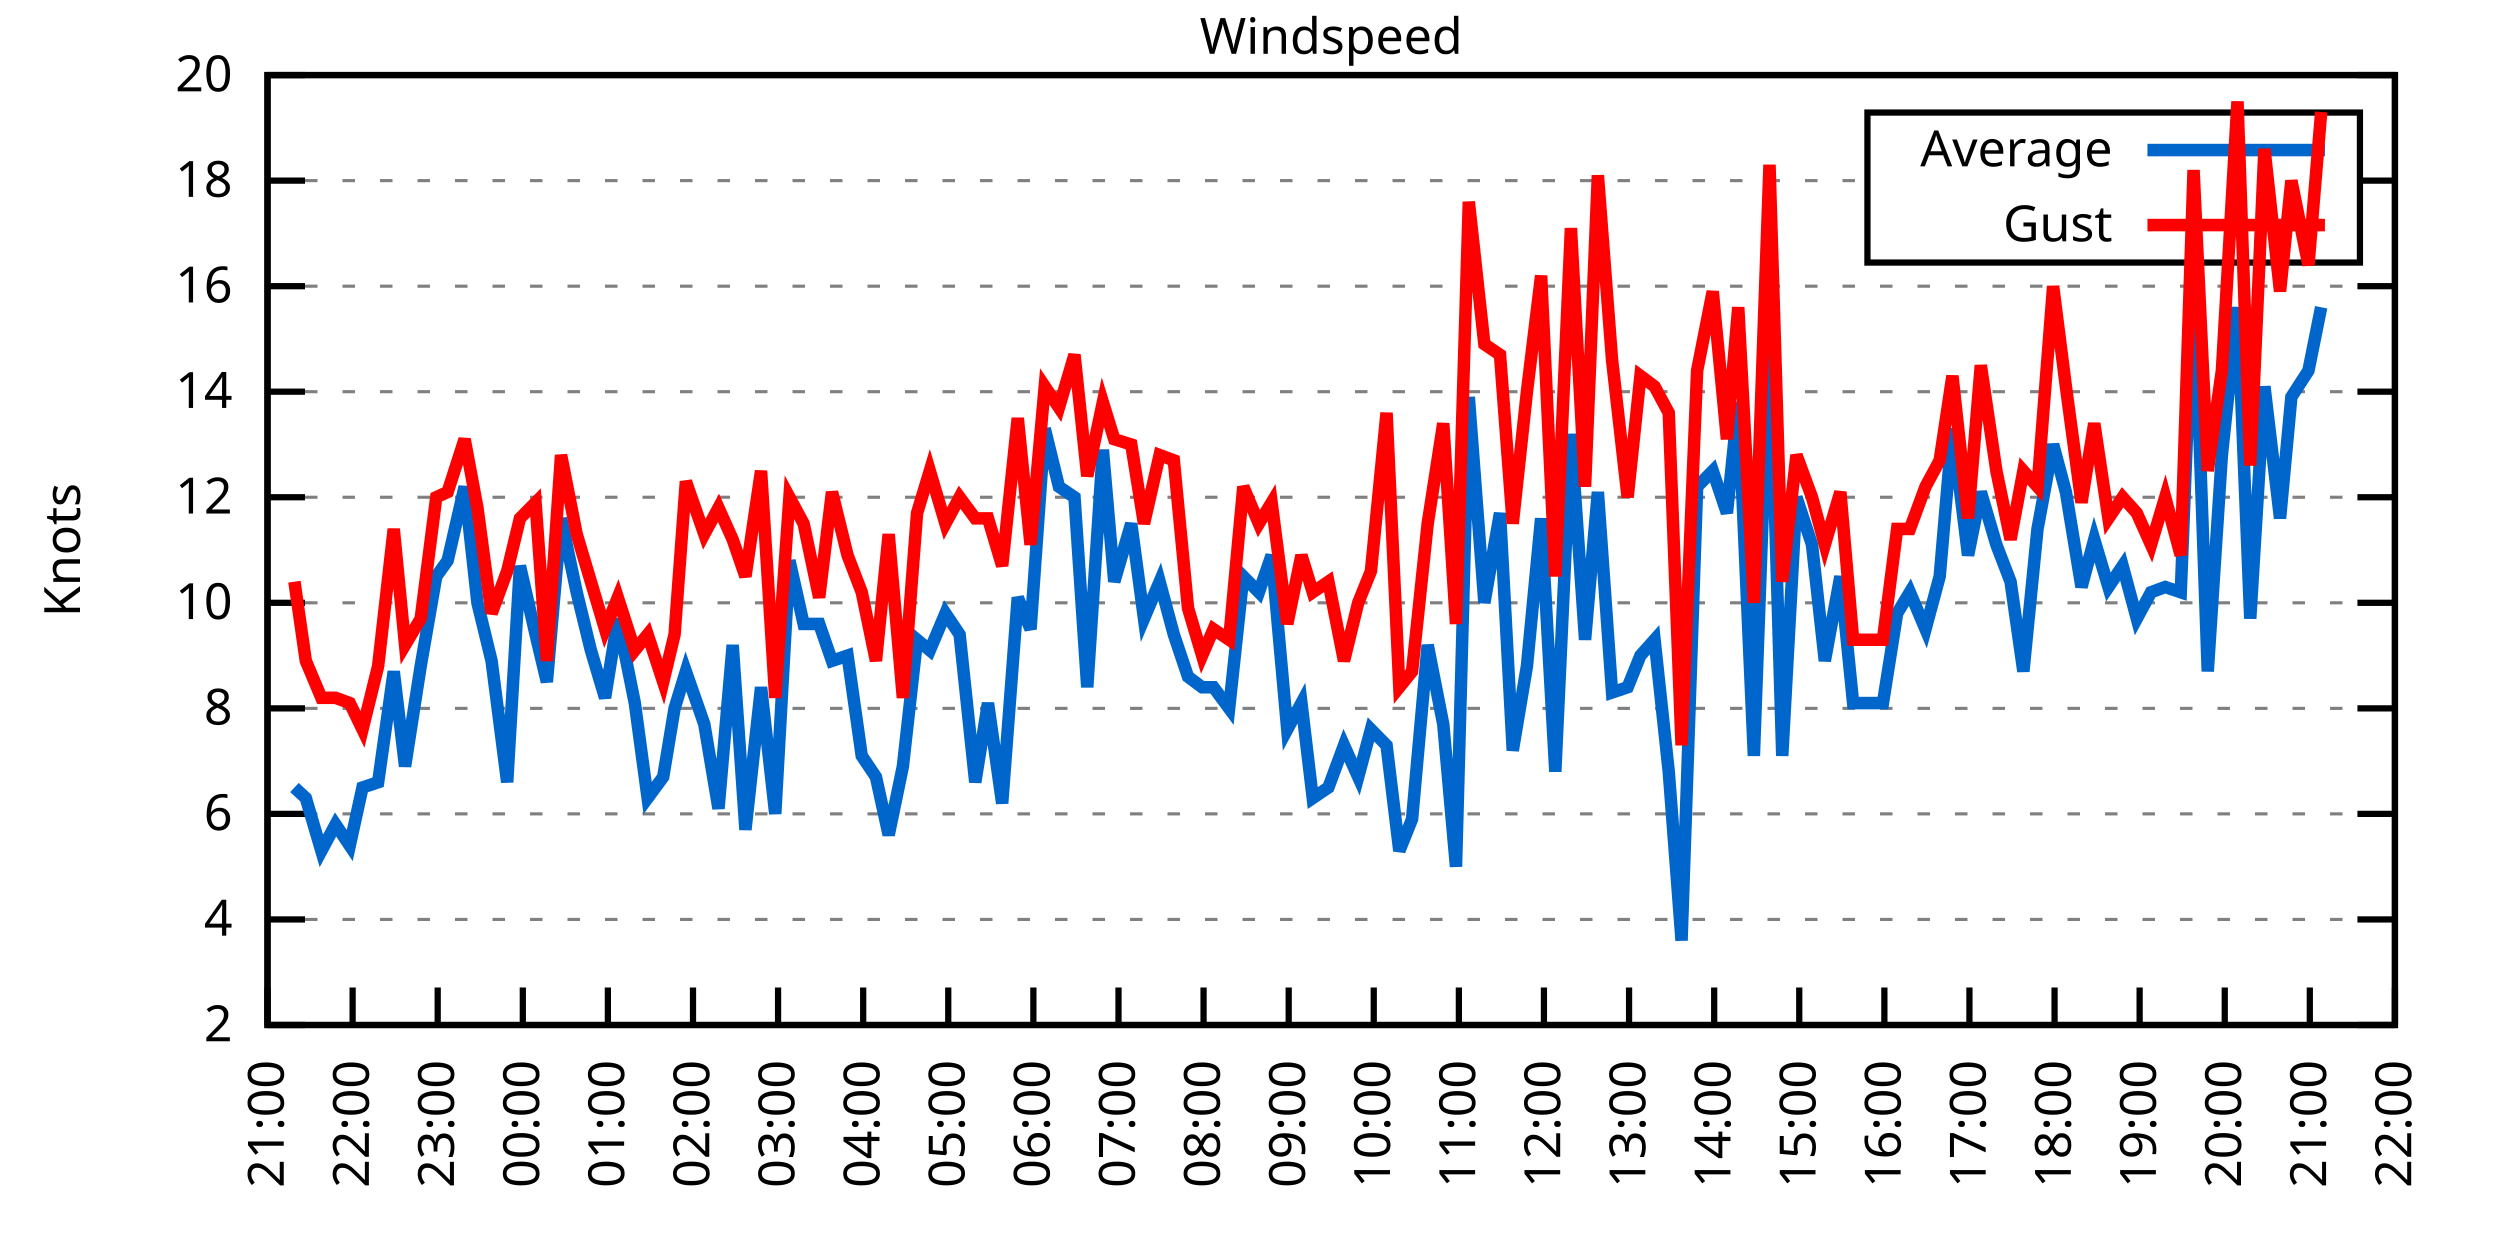
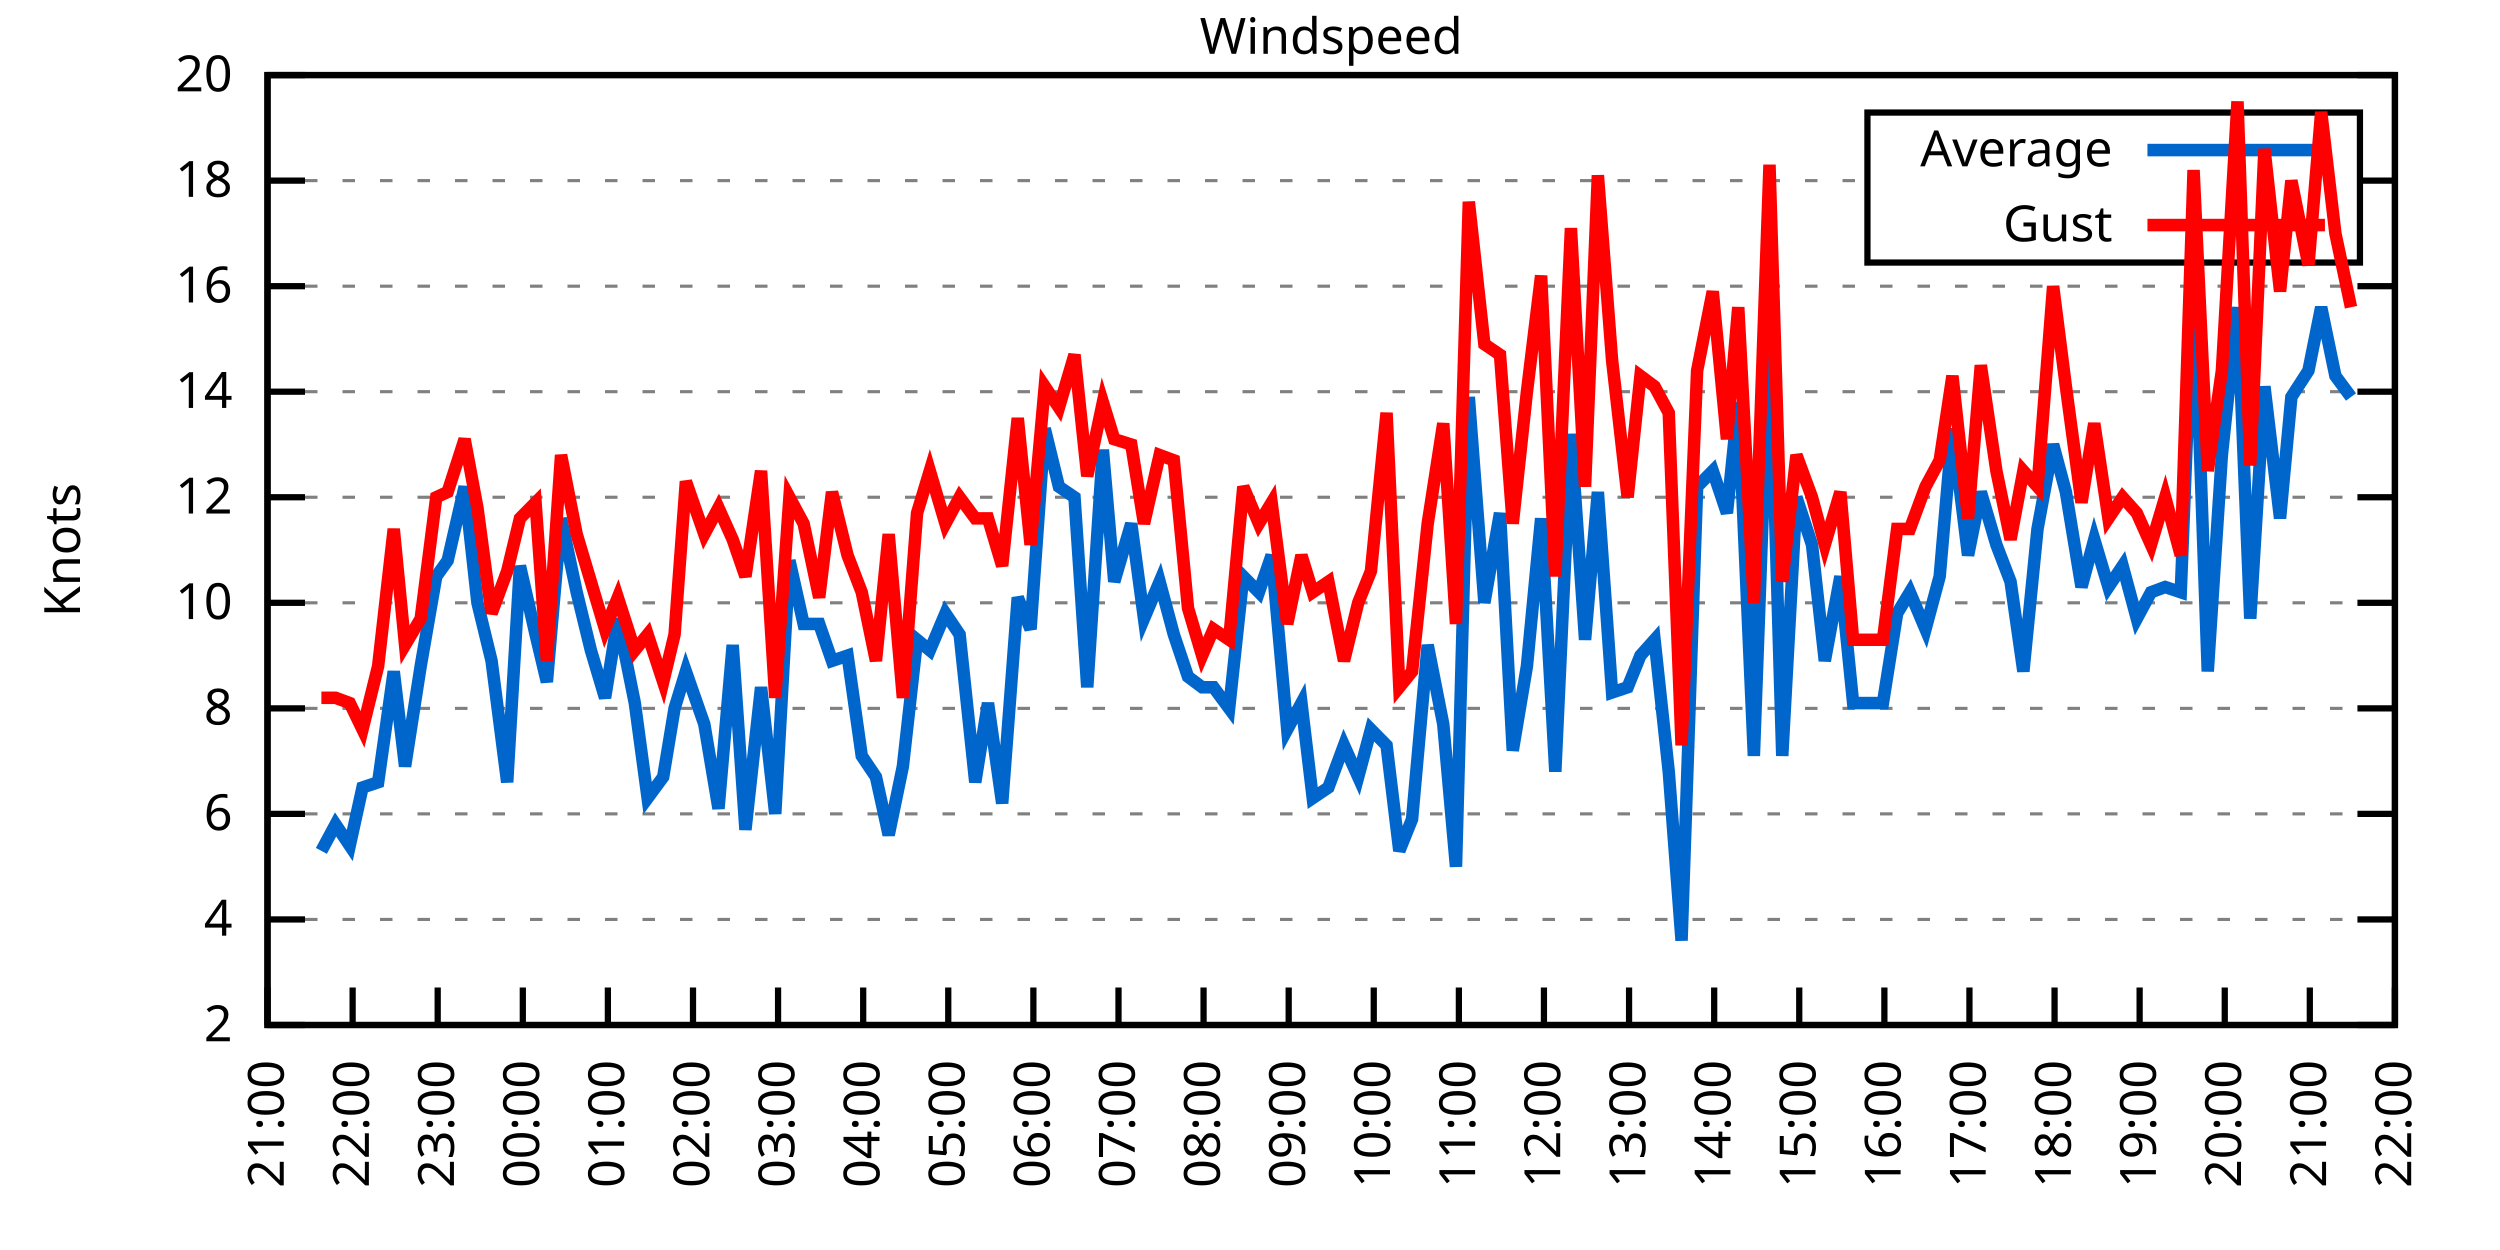
<svg xmlns="http://www.w3.org/2000/svg" xmlns:xlink="http://www.w3.org/1999/xlink" width="400" height="200" viewBox="0 0 400 200">
  <g id="gnuplot_canvas">
    <rect x="0" y="0" width="400" height="200" fill="none" />
    <defs>
      <circle id="gpDot" r="0.5" stroke-width="0.5" stroke="currentColor" />
      <path id="gpPt0" stroke-width="0.333" stroke="currentColor" d="M-1,0 h2 M0,-1 v2" />
      <path id="gpPt1" stroke-width="0.333" stroke="currentColor" d="M-1,-1 L1,1 M1,-1 L-1,1" />
      <path id="gpPt2" stroke-width="0.333" stroke="currentColor" d="M-1,0 L1,0 M0,-1 L0,1 M-1,-1 L1,1 M-1,1 L1,-1" />
      <rect id="gpPt3" stroke-width="0.333" stroke="currentColor" x="-1" y="-1" width="2" height="2" />
      <rect id="gpPt4" stroke-width="0.333" stroke="currentColor" fill="currentColor" x="-1" y="-1" width="2" height="2" />
      <circle id="gpPt5" stroke-width="0.333" stroke="currentColor" cx="0" cy="0" r="1" />
      <use xlink:href="#gpPt5" id="gpPt6" fill="currentColor" stroke="none" />
      <path id="gpPt7" stroke-width="0.333" stroke="currentColor" d="M0,-1.33 L-1.33,0.67 L1.33,0.67 z" />
      <use xlink:href="#gpPt7" id="gpPt8" fill="currentColor" stroke="none" />
      <use xlink:href="#gpPt7" id="gpPt9" stroke="currentColor" transform="rotate(180)" />
      <use xlink:href="#gpPt9" id="gpPt10" fill="currentColor" stroke="none" />
      <use xlink:href="#gpPt3" id="gpPt11" stroke="currentColor" transform="rotate(45)" />
      <use xlink:href="#gpPt11" id="gpPt12" fill="currentColor" stroke="none" />
      <path id="gpPt13" stroke-width="0.333" stroke="currentColor" d="M0,1.330 L1.265,0.411 L0.782,-1.067 L-0.782,-1.076 L-1.265,0.411 z" />
      <use xlink:href="#gpPt13" id="gpPt14" fill="currentColor" stroke="none" />
      <filter id="textbox" filterUnits="objectBoundingBox" x="0" y="0" height="1" width="1">
        <feFlood flood-color="white" flood-opacity="1" result="bgnd" />
        <feComposite in="SourceGraphic" in2="bgnd" operator="atop" />
      </filter>
      <filter id="greybox" filterUnits="objectBoundingBox" x="0" y="0" height="1" width="1">
        <feFlood flood-color="lightgrey" flood-opacity="1" result="grey" />
        <feComposite in="SourceGraphic" in2="grey" operator="atop" />
      </filter>
    </defs>
    <g fill="none" color="white" stroke="currentColor" stroke-width="1.00" stroke-linecap="butt" stroke-linejoin="miter">
</g>
    <g fill="none" color="black" stroke="currentColor" stroke-width="1.00" stroke-linecap="butt" stroke-linejoin="miter">
      <g stroke="none" shape-rendering="crispEdges">
        <polygon fill="rgb(255, 255, 255)" points="42.80,164.00 383.18,164.00 383.18,12.02 42.80,12.02 " />
      </g>
    </g>
    <g fill="none" color="black" stroke="currentColor" stroke-width="1.00" stroke-linecap="butt" stroke-linejoin="miter">
</g>
    <g fill="none" color="black" stroke="black" stroke-width="0.50" stroke-linecap="butt" stroke-linejoin="miter">
</g>
    <g fill="none" color="gray" stroke="currentColor" stroke-width="0.50" stroke-linecap="butt" stroke-linejoin="miter">
      <path stroke="gray" stroke-dasharray="2,4" class="gridline" d="M42.80,164.00 L383.19,164.00  " />
    </g>
    <g fill="none" color="gray" stroke="gray" stroke-width="1.00" stroke-linecap="butt" stroke-linejoin="miter">
</g>
    <g fill="none" color="black" stroke="currentColor" stroke-width="1.00" stroke-linecap="butt" stroke-linejoin="miter">
      <path stroke="black" d="M42.80,164.00 L48.80,164.00 M383.19,164.00 L377.19,164.00  " />
      <g transform="translate(37.20,166.60)" stroke="none" fill="black" font-family="Sans" font-size="8.00" text-anchor="end">
        <text>
          <tspan font-family="Sans"> 2</tspan>
        </text>
      </g>
    </g>
    <g fill="none" color="black" stroke="currentColor" stroke-width="1.00" stroke-linecap="butt" stroke-linejoin="miter">
</g>
    <g fill="none" color="black" stroke="black" stroke-width="0.50" stroke-linecap="butt" stroke-linejoin="miter">
</g>
    <g fill="none" color="gray" stroke="currentColor" stroke-width="0.50" stroke-linecap="butt" stroke-linejoin="miter">
      <path stroke="gray" stroke-dasharray="2,4" class="gridline" d="M42.80,147.11 L383.19,147.11  " />
    </g>
    <g fill="none" color="gray" stroke="gray" stroke-width="1.00" stroke-linecap="butt" stroke-linejoin="miter">
</g>
    <g fill="none" color="black" stroke="currentColor" stroke-width="1.00" stroke-linecap="butt" stroke-linejoin="miter">
      <path stroke="black" d="M42.80,147.11 L48.80,147.11 M383.19,147.11 L377.19,147.11  " />
      <g transform="translate(37.20,149.71)" stroke="none" fill="black" font-family="Sans" font-size="8.00" text-anchor="end">
        <text>
          <tspan font-family="Sans"> 4</tspan>
        </text>
      </g>
    </g>
    <g fill="none" color="black" stroke="currentColor" stroke-width="1.00" stroke-linecap="butt" stroke-linejoin="miter">
</g>
    <g fill="none" color="black" stroke="black" stroke-width="0.50" stroke-linecap="butt" stroke-linejoin="miter">
</g>
    <g fill="none" color="gray" stroke="currentColor" stroke-width="0.50" stroke-linecap="butt" stroke-linejoin="miter">
      <path stroke="gray" stroke-dasharray="2,4" class="gridline" d="M42.80,130.22 L383.19,130.22  " />
    </g>
    <g fill="none" color="gray" stroke="gray" stroke-width="1.00" stroke-linecap="butt" stroke-linejoin="miter">
</g>
    <g fill="none" color="black" stroke="currentColor" stroke-width="1.00" stroke-linecap="butt" stroke-linejoin="miter">
      <path stroke="black" d="M42.80,130.22 L48.80,130.22 M383.19,130.22 L377.19,130.22  " />
      <g transform="translate(37.20,132.82)" stroke="none" fill="black" font-family="Sans" font-size="8.00" text-anchor="end">
        <text>
          <tspan font-family="Sans"> 6</tspan>
        </text>
      </g>
    </g>
    <g fill="none" color="black" stroke="currentColor" stroke-width="1.00" stroke-linecap="butt" stroke-linejoin="miter">
</g>
    <g fill="none" color="black" stroke="black" stroke-width="0.50" stroke-linecap="butt" stroke-linejoin="miter">
</g>
    <g fill="none" color="gray" stroke="currentColor" stroke-width="0.50" stroke-linecap="butt" stroke-linejoin="miter">
      <path stroke="gray" stroke-dasharray="2,4" class="gridline" d="M42.80,113.34 L383.19,113.34  " />
    </g>
    <g fill="none" color="gray" stroke="gray" stroke-width="1.00" stroke-linecap="butt" stroke-linejoin="miter">
</g>
    <g fill="none" color="black" stroke="currentColor" stroke-width="1.00" stroke-linecap="butt" stroke-linejoin="miter">
      <path stroke="black" d="M42.80,113.34 L48.80,113.34 M383.19,113.34 L377.19,113.34  " />
      <g transform="translate(37.20,115.94)" stroke="none" fill="black" font-family="Sans" font-size="8.00" text-anchor="end">
        <text>
          <tspan font-family="Sans"> 8</tspan>
        </text>
      </g>
    </g>
    <g fill="none" color="black" stroke="currentColor" stroke-width="1.00" stroke-linecap="butt" stroke-linejoin="miter">
</g>
    <g fill="none" color="black" stroke="black" stroke-width="0.50" stroke-linecap="butt" stroke-linejoin="miter">
</g>
    <g fill="none" color="gray" stroke="currentColor" stroke-width="0.50" stroke-linecap="butt" stroke-linejoin="miter">
      <path stroke="gray" stroke-dasharray="2,4" class="gridline" d="M42.80,96.45 L383.19,96.45  " />
    </g>
    <g fill="none" color="gray" stroke="gray" stroke-width="1.00" stroke-linecap="butt" stroke-linejoin="miter">
</g>
    <g fill="none" color="black" stroke="currentColor" stroke-width="1.00" stroke-linecap="butt" stroke-linejoin="miter">
      <path stroke="black" d="M42.80,96.45 L48.80,96.45 M383.19,96.45 L377.19,96.45  " />
      <g transform="translate(37.20,99.05)" stroke="none" fill="black" font-family="Sans" font-size="8.00" text-anchor="end">
        <text>
          <tspan font-family="Sans"> 10</tspan>
        </text>
      </g>
    </g>
    <g fill="none" color="black" stroke="currentColor" stroke-width="1.00" stroke-linecap="butt" stroke-linejoin="miter">
</g>
    <g fill="none" color="black" stroke="black" stroke-width="0.50" stroke-linecap="butt" stroke-linejoin="miter">
</g>
    <g fill="none" color="gray" stroke="currentColor" stroke-width="0.50" stroke-linecap="butt" stroke-linejoin="miter">
      <path stroke="gray" stroke-dasharray="2,4" class="gridline" d="M42.80,79.56 L383.19,79.56  " />
    </g>
    <g fill="none" color="gray" stroke="gray" stroke-width="1.00" stroke-linecap="butt" stroke-linejoin="miter">
</g>
    <g fill="none" color="black" stroke="currentColor" stroke-width="1.00" stroke-linecap="butt" stroke-linejoin="miter">
      <path stroke="black" d="M42.80,79.56 L48.80,79.56 M383.19,79.56 L377.19,79.56  " />
      <g transform="translate(37.20,82.16)" stroke="none" fill="black" font-family="Sans" font-size="8.00" text-anchor="end">
        <text>
          <tspan font-family="Sans"> 12</tspan>
        </text>
      </g>
    </g>
    <g fill="none" color="black" stroke="currentColor" stroke-width="1.00" stroke-linecap="butt" stroke-linejoin="miter">
</g>
    <g fill="none" color="black" stroke="black" stroke-width="0.50" stroke-linecap="butt" stroke-linejoin="miter">
</g>
    <g fill="none" color="gray" stroke="currentColor" stroke-width="0.50" stroke-linecap="butt" stroke-linejoin="miter">
      <path stroke="gray" stroke-dasharray="2,4" class="gridline" d="M42.80,62.67 L383.19,62.67  " />
    </g>
    <g fill="none" color="gray" stroke="gray" stroke-width="1.00" stroke-linecap="butt" stroke-linejoin="miter">
</g>
    <g fill="none" color="black" stroke="currentColor" stroke-width="1.00" stroke-linecap="butt" stroke-linejoin="miter">
      <path stroke="black" d="M42.80,62.67 L48.80,62.67 M383.19,62.67 L377.19,62.67  " />
      <g transform="translate(37.20,65.27)" stroke="none" fill="black" font-family="Sans" font-size="8.00" text-anchor="end">
        <text>
          <tspan font-family="Sans"> 14</tspan>
        </text>
      </g>
    </g>
    <g fill="none" color="black" stroke="currentColor" stroke-width="1.00" stroke-linecap="butt" stroke-linejoin="miter">
</g>
    <g fill="none" color="black" stroke="black" stroke-width="0.50" stroke-linecap="butt" stroke-linejoin="miter">
</g>
    <g fill="none" color="gray" stroke="currentColor" stroke-width="0.50" stroke-linecap="butt" stroke-linejoin="miter">
      <path stroke="gray" stroke-dasharray="2,4" class="gridline" d="M42.80,45.79 L383.19,45.79  " />
    </g>
    <g fill="none" color="gray" stroke="gray" stroke-width="1.00" stroke-linecap="butt" stroke-linejoin="miter">
</g>
    <g fill="none" color="black" stroke="currentColor" stroke-width="1.00" stroke-linecap="butt" stroke-linejoin="miter">
      <path stroke="black" d="M42.80,45.79 L48.80,45.79 M383.19,45.79 L377.19,45.79  " />
      <g transform="translate(37.20,48.39)" stroke="none" fill="black" font-family="Sans" font-size="8.00" text-anchor="end">
        <text>
          <tspan font-family="Sans"> 16</tspan>
        </text>
      </g>
    </g>
    <g fill="none" color="black" stroke="currentColor" stroke-width="1.00" stroke-linecap="butt" stroke-linejoin="miter">
</g>
    <g fill="none" color="black" stroke="black" stroke-width="0.50" stroke-linecap="butt" stroke-linejoin="miter">
</g>
    <g fill="none" color="gray" stroke="currentColor" stroke-width="0.50" stroke-linecap="butt" stroke-linejoin="miter">
      <path stroke="gray" stroke-dasharray="2,4" class="gridline" d="M42.80,28.90 L298.79,28.90 M377.59,28.90 L383.19,28.90  " />
    </g>
    <g fill="none" color="gray" stroke="gray" stroke-width="1.00" stroke-linecap="butt" stroke-linejoin="miter">
</g>
    <g fill="none" color="black" stroke="currentColor" stroke-width="1.00" stroke-linecap="butt" stroke-linejoin="miter">
      <path stroke="black" d="M42.80,28.90 L48.80,28.90 M383.19,28.90 L377.19,28.90  " />
      <g transform="translate(37.20,31.50)" stroke="none" fill="black" font-family="Sans" font-size="8.00" text-anchor="end">
        <text>
          <tspan font-family="Sans"> 18</tspan>
        </text>
      </g>
    </g>
    <g fill="none" color="black" stroke="currentColor" stroke-width="1.00" stroke-linecap="butt" stroke-linejoin="miter">
</g>
    <g fill="none" color="black" stroke="black" stroke-width="0.50" stroke-linecap="butt" stroke-linejoin="miter">
</g>
    <g fill="none" color="gray" stroke="currentColor" stroke-width="0.50" stroke-linecap="butt" stroke-linejoin="miter">
      <path stroke="gray" stroke-dasharray="2,4" class="gridline" d="M42.80,12.01 L383.19,12.01  " />
    </g>
    <g fill="none" color="gray" stroke="gray" stroke-width="1.00" stroke-linecap="butt" stroke-linejoin="miter">
</g>
    <g fill="none" color="black" stroke="currentColor" stroke-width="1.00" stroke-linecap="butt" stroke-linejoin="miter">
      <path stroke="black" d="M42.80,12.01 L48.80,12.01 M383.19,12.01 L377.19,12.01  " />
      <g transform="translate(37.20,14.61)" stroke="none" fill="black" font-family="Sans" font-size="8.00" text-anchor="end">
        <text>
          <tspan font-family="Sans"> 20</tspan>
        </text>
      </g>
    </g>
    <g fill="none" color="black" stroke="currentColor" stroke-width="1.00" stroke-linecap="butt" stroke-linejoin="miter">
      <path stroke="black" d="M42.80,164.00 L42.80,158.00  " />
      <g transform="translate(45.40,169.60) rotate(270.00)" stroke="none" fill="black" font-family="Sans" font-size="8.00" text-anchor="end">
        <text>
          <tspan font-family="Sans">21:00</tspan>
        </text>
      </g>
    </g>
    <g fill="none" color="black" stroke="currentColor" stroke-width="1.00" stroke-linecap="butt" stroke-linejoin="miter">
      <path stroke="black" d="M56.42,164.00 L56.42,158.00  " />
      <g transform="translate(59.02,169.60) rotate(270.00)" stroke="none" fill="black" font-family="Sans" font-size="8.00" text-anchor="end">
        <text>
          <tspan font-family="Sans">22:00</tspan>
        </text>
      </g>
    </g>
    <g fill="none" color="black" stroke="currentColor" stroke-width="1.00" stroke-linecap="butt" stroke-linejoin="miter">
      <path stroke="black" d="M70.03,164.00 L70.03,158.00  " />
      <g transform="translate(72.63,169.60) rotate(270.00)" stroke="none" fill="black" font-family="Sans" font-size="8.00" text-anchor="end">
        <text>
          <tspan font-family="Sans">23:00</tspan>
        </text>
      </g>
    </g>
    <g fill="none" color="black" stroke="currentColor" stroke-width="1.00" stroke-linecap="butt" stroke-linejoin="miter">
      <path stroke="black" d="M83.65,164.00 L83.65,158.00  " />
      <g transform="translate(86.25,169.60) rotate(270.00)" stroke="none" fill="black" font-family="Sans" font-size="8.00" text-anchor="end">
        <text>
          <tspan font-family="Sans">00:00</tspan>
        </text>
      </g>
    </g>
    <g fill="none" color="black" stroke="currentColor" stroke-width="1.00" stroke-linecap="butt" stroke-linejoin="miter">
      <path stroke="black" d="M97.26,164.00 L97.26,158.00  " />
      <g transform="translate(99.86,169.60) rotate(270.00)" stroke="none" fill="black" font-family="Sans" font-size="8.00" text-anchor="end">
        <text>
          <tspan font-family="Sans">01:00</tspan>
        </text>
      </g>
    </g>
    <g fill="none" color="black" stroke="currentColor" stroke-width="1.00" stroke-linecap="butt" stroke-linejoin="miter">
      <path stroke="black" d="M110.88,164.00 L110.88,158.00  " />
      <g transform="translate(113.48,169.60) rotate(270.00)" stroke="none" fill="black" font-family="Sans" font-size="8.00" text-anchor="end">
        <text>
          <tspan font-family="Sans">02:00</tspan>
        </text>
      </g>
    </g>
    <g fill="none" color="black" stroke="currentColor" stroke-width="1.00" stroke-linecap="butt" stroke-linejoin="miter">
      <path stroke="black" d="M124.49,164.00 L124.49,158.00  " />
      <g transform="translate(127.09,169.60) rotate(270.00)" stroke="none" fill="black" font-family="Sans" font-size="8.00" text-anchor="end">
        <text>
          <tspan font-family="Sans">03:00</tspan>
        </text>
      </g>
    </g>
    <g fill="none" color="black" stroke="currentColor" stroke-width="1.00" stroke-linecap="butt" stroke-linejoin="miter">
      <path stroke="black" d="M138.11,164.00 L138.11,158.00  " />
      <g transform="translate(140.71,169.60) rotate(270.00)" stroke="none" fill="black" font-family="Sans" font-size="8.00" text-anchor="end">
        <text>
          <tspan font-family="Sans">04:00</tspan>
        </text>
      </g>
    </g>
    <g fill="none" color="black" stroke="currentColor" stroke-width="1.00" stroke-linecap="butt" stroke-linejoin="miter">
      <path stroke="black" d="M151.72,164.00 L151.72,158.00  " />
      <g transform="translate(154.32,169.60) rotate(270.00)" stroke="none" fill="black" font-family="Sans" font-size="8.00" text-anchor="end">
        <text>
          <tspan font-family="Sans">05:00</tspan>
        </text>
      </g>
    </g>
    <g fill="none" color="black" stroke="currentColor" stroke-width="1.00" stroke-linecap="butt" stroke-linejoin="miter">
      <path stroke="black" d="M165.34,164.00 L165.34,158.00  " />
      <g transform="translate(167.94,169.60) rotate(270.00)" stroke="none" fill="black" font-family="Sans" font-size="8.00" text-anchor="end">
        <text>
          <tspan font-family="Sans">06:00</tspan>
        </text>
      </g>
    </g>
    <g fill="none" color="black" stroke="currentColor" stroke-width="1.00" stroke-linecap="butt" stroke-linejoin="miter">
      <path stroke="black" d="M178.96,164.00 L178.96,158.00  " />
      <g transform="translate(181.56,169.60) rotate(270.00)" stroke="none" fill="black" font-family="Sans" font-size="8.00" text-anchor="end">
        <text>
          <tspan font-family="Sans">07:00</tspan>
        </text>
      </g>
    </g>
    <g fill="none" color="black" stroke="currentColor" stroke-width="1.00" stroke-linecap="butt" stroke-linejoin="miter">
      <path stroke="black" d="M192.57,164.00 L192.57,158.00  " />
      <g transform="translate(195.17,169.60) rotate(270.00)" stroke="none" fill="black" font-family="Sans" font-size="8.00" text-anchor="end">
        <text>
          <tspan font-family="Sans">08:00</tspan>
        </text>
      </g>
    </g>
    <g fill="none" color="black" stroke="currentColor" stroke-width="1.00" stroke-linecap="butt" stroke-linejoin="miter">
      <path stroke="black" d="M206.19,164.00 L206.19,158.00  " />
      <g transform="translate(208.79,169.60) rotate(270.00)" stroke="none" fill="black" font-family="Sans" font-size="8.00" text-anchor="end">
        <text>
          <tspan font-family="Sans">09:00</tspan>
        </text>
      </g>
    </g>
    <g fill="none" color="black" stroke="currentColor" stroke-width="1.00" stroke-linecap="butt" stroke-linejoin="miter">
      <path stroke="black" d="M219.80,164.00 L219.80,158.00  " />
      <g transform="translate(222.40,169.60) rotate(270.00)" stroke="none" fill="black" font-family="Sans" font-size="8.00" text-anchor="end">
        <text>
          <tspan font-family="Sans">10:00</tspan>
        </text>
      </g>
    </g>
    <g fill="none" color="black" stroke="currentColor" stroke-width="1.00" stroke-linecap="butt" stroke-linejoin="miter">
      <path stroke="black" d="M233.42,164.00 L233.42,158.00  " />
      <g transform="translate(236.02,169.60) rotate(270.00)" stroke="none" fill="black" font-family="Sans" font-size="8.00" text-anchor="end">
        <text>
          <tspan font-family="Sans">11:00</tspan>
        </text>
      </g>
    </g>
    <g fill="none" color="black" stroke="currentColor" stroke-width="1.00" stroke-linecap="butt" stroke-linejoin="miter">
      <path stroke="black" d="M247.03,164.00 L247.03,158.00  " />
      <g transform="translate(249.63,169.60) rotate(270.00)" stroke="none" fill="black" font-family="Sans" font-size="8.00" text-anchor="end">
        <text>
          <tspan font-family="Sans">12:00</tspan>
        </text>
      </g>
    </g>
    <g fill="none" color="black" stroke="currentColor" stroke-width="1.00" stroke-linecap="butt" stroke-linejoin="miter">
      <path stroke="black" d="M260.65,164.00 L260.65,158.00  " />
      <g transform="translate(263.25,169.60) rotate(270.00)" stroke="none" fill="black" font-family="Sans" font-size="8.00" text-anchor="end">
        <text>
          <tspan font-family="Sans">13:00</tspan>
        </text>
      </g>
    </g>
    <g fill="none" color="black" stroke="currentColor" stroke-width="1.00" stroke-linecap="butt" stroke-linejoin="miter">
      <path stroke="black" d="M274.27,164.00 L274.27,158.00  " />
      <g transform="translate(276.87,169.60) rotate(270.00)" stroke="none" fill="black" font-family="Sans" font-size="8.00" text-anchor="end">
        <text>
          <tspan font-family="Sans">14:00</tspan>
        </text>
      </g>
    </g>
    <g fill="none" color="black" stroke="currentColor" stroke-width="1.00" stroke-linecap="butt" stroke-linejoin="miter">
      <path stroke="black" d="M287.88,164.00 L287.88,158.00  " />
      <g transform="translate(290.48,169.60) rotate(270.00)" stroke="none" fill="black" font-family="Sans" font-size="8.00" text-anchor="end">
        <text>
          <tspan font-family="Sans">15:00</tspan>
        </text>
      </g>
    </g>
    <g fill="none" color="black" stroke="currentColor" stroke-width="1.00" stroke-linecap="butt" stroke-linejoin="miter">
      <path stroke="black" d="M301.50,164.00 L301.50,158.00  " />
      <g transform="translate(304.10,169.60) rotate(270.00)" stroke="none" fill="black" font-family="Sans" font-size="8.00" text-anchor="end">
        <text>
          <tspan font-family="Sans">16:00</tspan>
        </text>
      </g>
    </g>
    <g fill="none" color="black" stroke="currentColor" stroke-width="1.00" stroke-linecap="butt" stroke-linejoin="miter">
      <path stroke="black" d="M315.11,164.00 L315.11,158.00  " />
      <g transform="translate(317.71,169.60) rotate(270.00)" stroke="none" fill="black" font-family="Sans" font-size="8.00" text-anchor="end">
        <text>
          <tspan font-family="Sans">17:00</tspan>
        </text>
      </g>
    </g>
    <g fill="none" color="black" stroke="currentColor" stroke-width="1.00" stroke-linecap="butt" stroke-linejoin="miter">
      <path stroke="black" d="M328.73,164.00 L328.73,158.00  " />
      <g transform="translate(331.33,169.60) rotate(270.00)" stroke="none" fill="black" font-family="Sans" font-size="8.00" text-anchor="end">
        <text>
          <tspan font-family="Sans">18:00</tspan>
        </text>
      </g>
    </g>
    <g fill="none" color="black" stroke="currentColor" stroke-width="1.00" stroke-linecap="butt" stroke-linejoin="miter">
      <path stroke="black" d="M342.34,164.00 L342.34,158.00  " />
      <g transform="translate(344.94,169.60) rotate(270.00)" stroke="none" fill="black" font-family="Sans" font-size="8.00" text-anchor="end">
        <text>
          <tspan font-family="Sans">19:00</tspan>
        </text>
      </g>
    </g>
    <g fill="none" color="black" stroke="currentColor" stroke-width="1.00" stroke-linecap="butt" stroke-linejoin="miter">
      <path stroke="black" d="M355.96,164.00 L355.96,158.00  " />
      <g transform="translate(358.56,169.60) rotate(270.00)" stroke="none" fill="black" font-family="Sans" font-size="8.00" text-anchor="end">
        <text>
          <tspan font-family="Sans">20:00</tspan>
        </text>
      </g>
    </g>
    <g fill="none" color="black" stroke="currentColor" stroke-width="1.00" stroke-linecap="butt" stroke-linejoin="miter">
      <path stroke="black" d="M369.57,164.00 L369.57,158.00  " />
      <g transform="translate(372.17,169.60) rotate(270.00)" stroke="none" fill="black" font-family="Sans" font-size="8.00" text-anchor="end">
        <text>
          <tspan font-family="Sans">21:00</tspan>
        </text>
      </g>
    </g>
    <g fill="none" color="black" stroke="currentColor" stroke-width="1.00" stroke-linecap="butt" stroke-linejoin="miter">
      <path stroke="black" d="M383.19,164.00 L383.19,158.00  " />
      <g transform="translate(385.79,169.60) rotate(270.00)" stroke="none" fill="black" font-family="Sans" font-size="8.00" text-anchor="end">
        <text>
          <tspan font-family="Sans">22:00</tspan>
        </text>
      </g>
    </g>
    <g fill="none" color="black" stroke="currentColor" stroke-width="1.00" stroke-linecap="butt" stroke-linejoin="miter">
</g>
    <g fill="none" color="black" stroke="currentColor" stroke-width="1.00" stroke-linecap="butt" stroke-linejoin="miter">
      <path stroke="black" d="M42.80,12.01 L42.80,164.00 L383.19,164.00 L383.19,12.01 L42.80,12.01 Z  " />
    </g>
    <g fill="none" color="black" stroke="currentColor" stroke-width="1.00" stroke-linecap="butt" stroke-linejoin="miter">
</g>
    <g fill="none" color="black" stroke="currentColor" stroke-width="1.00" stroke-linecap="butt" stroke-linejoin="miter">
      <path stroke="black" d="M298.79,42.01 L298.79,18.01 L377.59,18.01 L377.59,42.01 L298.79,42.01 Z  " />
    </g>
    <g id="Windspeed_plot_1">
      <g fill="none" color="white" stroke="black" stroke-width="2.00" stroke-linecap="butt" stroke-linejoin="miter">
</g>
      <g fill="none" color="black" stroke="currentColor" stroke-width="2.00" stroke-linecap="butt" stroke-linejoin="miter">
        <g transform="translate(337.99,26.61)" stroke="none" fill="black" font-family="Sans" font-size="8.00" text-anchor="end">
          <text>
            <tspan font-family="Sans">Average</tspan>
          </text>
        </g>
      </g>
      <g fill="none" color="black" stroke="currentColor" stroke-width="2.00" stroke-linecap="butt" stroke-linejoin="miter">
-         <path stroke="rgb(  0, 102, 204)" d="M343.59,24.01 L371.99,24.01 M47.11,126.00 L48.93,127.69 L51.42,136.14 L53.69,131.91 L55.96,135.29 L58.00,126.00   L60.50,125.16 L63.00,107.43 L64.81,122.62 L67.31,106.58 L69.80,92.23 L71.62,89.69 L74.34,77.87 L76.39,96.45   L78.65,105.74 L81.15,125.16 L83.19,90.54 L85.69,101.52 L87.50,109.11 L89.77,82.94 L92.27,94.76 L94.54,104.05   L96.81,111.65 L98.85,98.98 L101.57,112.49 L103.62,127.69 L106.11,124.31 L107.93,113.34 L109.74,107.43 L112.69,115.87   L114.96,129.38 L117.23,103.20 L119.27,132.76 L121.77,109.96 L124.04,130.22 L126.31,89.69 L128.58,99.83 L131.07,99.83   L133.12,105.74 L135.61,104.89 L137.88,120.94 L140.15,124.31 L142.19,133.60 L144.46,122.62 L146.73,102.36 L148.77,104.05   L151.27,98.14 L153.54,101.52 L156.04,125.16 L158.08,112.49 L160.35,128.54 L162.84,95.60 L164.89,100.67 L167.16,68.58   L169.43,77.87 L171.92,79.56 L173.96,109.96 L176.46,71.96 L178.28,93.07 L181.00,83.78 L183.04,98.98 L185.54,93.07   L187.81,101.52 L190.08,108.27 L192.34,109.96 L194.16,109.96 L196.66,113.34 L198.93,92.23 L201.42,94.76 L203.46,88.85   L205.96,116.71 L208.23,112.49 L210.04,127.69 L212.54,126.00 L215.04,119.25 L217.31,124.31 L219.35,116.71 L221.85,119.25   L223.89,136.14 L225.93,131.07 L228.43,103.20 L230.92,115.87 L232.96,138.67 L235.01,63.52 L237.50,96.45 L240.00,82.09   L242.04,120.09 L244.31,106.58 L246.58,82.94 L248.85,123.47 L251.35,69.43 L253.61,102.36 L255.66,78.72 L257.93,110.80   L260.42,109.96 L262.47,104.89 L264.73,102.36 L267.00,123.47 L269.05,150.49 L271.54,77.87 L274.04,75.34 L276.31,82.09   L278.12,64.36 L280.62,120.94 L283.12,52.54 L285.16,120.94 L287.43,79.56 L289.92,87.16 L291.97,105.74 L294.46,92.23   L296.50,112.49 L298.77,112.49 L301.27,112.49 L303.54,98.14 L305.58,94.76 L308.08,100.67 L310.35,92.23 L312.39,68.58   L314.89,88.85 L316.93,78.72 L319.42,87.16 L321.69,93.07 L323.74,107.43 L326.00,84.63 L328.50,71.12 L330.54,78.72   L333.04,93.92 L335.08,86.32 L337.35,93.92 L339.62,90.54 L341.89,98.98 L344.16,94.76 L346.43,93.92 L348.92,94.76   L350.97,43.25 L353.24,107.43 L355.50,72.81 L358.00,49.16 L360.04,98.98 L362.31,61.83 L364.81,82.94 L366.62,63.52   L369.35,59.30 L371.39,49.16  " />
+         <path stroke="rgb(  0, 102, 204)" d="M343.59,24.01 L371.99,24.01 M51.42,136.14 L53.69,131.91 L55.96,135.29 L58.00,126.00 L60.50,125.16 L63.00,107.43   L64.81,122.62 L67.31,106.58 L69.80,92.23 L71.62,89.69 L74.34,77.87 L76.39,96.45 L78.65,105.74 L81.15,125.16   L83.19,90.54 L85.69,101.52 L87.50,109.11 L89.77,82.94 L92.27,94.76 L94.54,104.05 L96.81,111.65 L98.85,98.98   L101.57,112.49 L103.62,127.69 L106.11,124.31 L107.93,113.34 L109.74,107.43 L112.69,115.87 L114.96,129.38 L117.23,103.20   L119.27,132.76 L121.77,109.96 L124.04,130.22 L126.31,89.69 L128.58,99.83 L131.07,99.83 L133.12,105.74 L135.61,104.89   L137.88,120.94 L140.15,124.31 L142.19,133.60 L144.46,122.62 L146.73,102.36 L148.77,104.05 L151.27,98.14 L153.54,101.52   L156.04,125.16 L158.08,112.49 L160.35,128.54 L162.84,95.60 L164.89,100.67 L167.16,68.58 L169.43,77.87 L171.92,79.56   L173.96,109.96 L176.46,71.96 L178.28,93.07 L181.00,83.78 L183.04,98.98 L185.54,93.07 L187.81,101.52 L190.08,108.27   L192.34,109.96 L194.16,109.96 L196.66,113.34 L198.93,92.23 L201.42,94.76 L203.46,88.85 L205.96,116.71 L208.23,112.49   L210.04,127.69 L212.54,126.00 L215.04,119.25 L217.31,124.31 L219.35,116.71 L221.85,119.25 L223.89,136.14 L225.93,131.07   L228.43,103.20 L230.92,115.87 L232.96,138.67 L235.01,63.52 L237.50,96.45 L240.00,82.09 L242.04,120.09 L244.31,106.58   L246.58,82.94 L248.85,123.47 L251.35,69.43 L253.61,102.36 L255.66,78.72 L257.93,110.80 L260.42,109.96 L262.47,104.89   L264.73,102.36 L267.00,123.47 L269.05,150.49 L271.54,77.87 L274.04,75.34 L276.31,82.09 L278.12,64.36 L280.62,120.94   L283.12,52.54 L285.16,120.94 L287.43,79.56 L289.92,87.16 L291.97,105.74 L294.46,92.23 L296.50,112.49 L298.77,112.49   L301.27,112.49 L303.54,98.14 L305.58,94.76 L308.08,100.67 L310.35,92.23 L312.39,68.58 L314.89,88.85 L316.93,78.72   L319.42,87.16 L321.69,93.07 L323.74,107.43 L326.00,84.63 L328.50,71.12 L330.54,78.72 L333.04,93.92 L335.08,86.32   L337.35,93.92 L339.62,90.54 L341.89,98.98 L344.16,94.76 L346.43,93.92 L348.92,94.76 L350.97,43.25 L353.24,107.43   L355.50,72.81 L358.00,49.16 L360.04,98.98 L362.31,61.83 L364.81,82.94 L366.62,63.52 L369.35,59.30 L371.39,49.16   L373.66,60.14 L376.16,63.52  " />
      </g>
    </g>
    <g id="Windspeed_plot_2">
      <g fill="none" color="black" stroke="currentColor" stroke-width="2.00" stroke-linecap="butt" stroke-linejoin="miter">
        <g transform="translate(337.99,38.61)" stroke="none" fill="black" font-family="Sans" font-size="8.00" text-anchor="end">
          <text>
            <tspan font-family="Sans">Gust</tspan>
          </text>
        </g>
      </g>
      <g fill="none" color="black" stroke="currentColor" stroke-width="2.00" stroke-linecap="butt" stroke-linejoin="miter">
-         <path stroke="rgb(255,   0,   0)" d="M343.59,36.01 L371.99,36.01 M47.11,93.07 L48.93,105.74 L51.42,111.65 L53.69,111.65 L55.96,112.49 L58.00,116.71   L60.50,106.58 L63.00,84.63 L64.81,103.20 L67.31,98.98 L69.80,79.56 L71.62,78.72 L74.34,70.27 L76.39,81.25   L78.65,98.14 L81.15,91.38 L83.19,82.94 L85.69,80.41 L87.50,105.74 L89.77,72.81 L92.27,85.47 L94.54,93.07   L96.81,100.67 L98.85,95.60 L101.57,104.05 L103.62,101.52 L106.11,109.11 L107.93,101.52 L109.74,77.03 L112.69,85.47   L114.96,81.25 L117.23,86.32 L119.27,92.23 L121.77,75.34 L124.04,111.65 L126.31,79.56 L128.58,83.78 L131.07,95.60   L133.12,78.72 L135.61,88.85 L137.88,94.76 L140.15,105.74 L142.19,85.47 L144.46,111.65 L146.73,82.09 L148.77,75.34   L151.27,83.78 L153.54,79.56 L156.04,82.94 L158.08,82.94 L160.35,90.54 L162.84,66.90 L164.89,87.16 L167.16,61.83   L169.43,65.21 L171.92,56.76 L173.96,76.18 L176.46,64.36 L178.28,70.27 L181.00,71.12 L183.04,83.78 L185.54,72.81   L187.81,73.65 L190.08,97.29 L192.34,104.89 L194.16,100.67 L196.66,102.36 L198.93,77.87 L201.42,83.78 L203.46,80.41   L205.96,99.83 L208.23,88.85 L210.04,94.76 L212.54,93.07 L215.04,105.74 L217.31,96.45 L219.35,91.38 L221.85,66.05   L223.89,109.96 L225.93,107.43 L228.43,83.78 L230.92,67.74 L232.96,99.83 L235.01,32.28 L237.50,55.07 L240.00,56.76   L242.04,83.78 L244.31,62.67 L246.58,44.10 L248.85,92.23 L251.35,36.50 L253.61,77.87 L255.66,28.05 L257.93,57.61   L260.42,79.56 L262.47,60.14 L264.73,61.83 L267.00,66.05 L269.05,119.25 L271.54,59.30 L274.04,46.63 L276.31,70.27   L278.12,49.16 L280.62,96.45 L283.12,26.36 L285.16,93.07 L287.43,72.81 L289.92,79.56 L291.97,87.16 L294.46,78.72   L296.50,102.36 L298.77,102.36 L301.27,102.36 L303.54,84.63 L305.58,84.63 L308.08,77.87 L310.35,73.65 L312.39,60.14   L314.89,82.94 L316.93,58.45 L319.42,75.34 L321.69,86.32 L323.74,75.34 L326.00,77.87 L328.50,45.79 L330.54,61.83   L333.04,80.41 L335.08,67.74 L337.35,82.94 L339.62,79.56 L341.89,82.09 L344.16,87.16 L346.43,79.56 L348.92,88.85   L350.97,27.21 L353.24,75.34 L355.50,59.30 L358.00,16.23 L360.04,74.49 L362.31,23.83 L364.81,46.63 L366.62,28.90   L369.35,42.41 L371.39,17.92  " />
+         <path stroke="rgb(255,   0,   0)" d="M343.59,36.01 L371.99,36.01 M51.42,111.65 L53.69,111.65 L55.96,112.49 L58.00,116.71 L60.50,106.58 L63.00,84.63   L64.81,103.20 L67.31,98.98 L69.80,79.56 L71.62,78.72 L74.34,70.27 L76.39,81.25 L78.65,98.14 L81.15,91.38   L83.19,82.94 L85.69,80.41 L87.50,105.74 L89.77,72.81 L92.27,85.47 L94.54,93.07 L96.81,100.67 L98.85,95.60   L101.57,104.05 L103.62,101.52 L106.11,109.11 L107.93,101.52 L109.74,77.03 L112.69,85.47 L114.96,81.25 L117.23,86.32   L119.27,92.23 L121.77,75.34 L124.04,111.65 L126.31,79.56 L128.58,83.78 L131.07,95.60 L133.12,78.72 L135.61,88.85   L137.88,94.76 L140.15,105.74 L142.19,85.47 L144.46,111.65 L146.73,82.09 L148.77,75.34 L151.27,83.78 L153.54,79.56   L156.04,82.94 L158.08,82.94 L160.35,90.54 L162.84,66.90 L164.89,87.16 L167.16,61.83 L169.43,65.21 L171.92,56.76   L173.96,76.18 L176.46,64.36 L178.28,70.27 L181.00,71.12 L183.04,83.78 L185.54,72.81 L187.81,73.65 L190.08,97.29   L192.34,104.89 L194.16,100.67 L196.66,102.36 L198.93,77.87 L201.42,83.78 L203.46,80.41 L205.96,99.83 L208.23,88.85   L210.04,94.76 L212.54,93.07 L215.04,105.74 L217.31,96.45 L219.35,91.38 L221.85,66.05 L223.89,109.96 L225.93,107.43   L228.43,83.78 L230.92,67.74 L232.96,99.83 L235.01,32.28 L237.50,55.07 L240.00,56.76 L242.04,83.78 L244.31,62.67   L246.58,44.10 L248.85,92.23 L251.35,36.50 L253.61,77.87 L255.66,28.05 L257.93,57.61 L260.42,79.56 L262.47,60.14   L264.73,61.83 L267.00,66.05 L269.05,119.25 L271.54,59.30 L274.04,46.63 L276.31,70.27 L278.12,49.16 L280.62,96.45   L283.12,26.36 L285.16,93.07 L287.43,72.81 L289.92,79.56 L291.97,87.16 L294.46,78.72 L296.50,102.36 L298.77,102.36   L301.27,102.36 L303.54,84.63 L305.58,84.63 L308.08,77.87 L310.35,73.65 L312.39,60.14 L314.89,82.94 L316.93,58.45   L319.42,75.34 L321.69,86.32 L323.74,75.34 L326.00,77.87 L328.50,45.79 L330.54,61.83 L333.04,80.41 L335.08,67.74   L337.35,82.94 L339.62,79.56 L341.89,82.09 L344.16,87.16 L346.43,79.56 L348.92,88.85 L350.97,27.21 L353.24,75.34   L355.50,59.30 L358.00,16.23 L360.04,74.49 L362.31,23.83 L364.81,46.63 L366.62,28.90 L369.35,42.41 L371.39,17.92   L373.66,37.34 L376.16,49.16  " />
      </g>
    </g>
    <g fill="none" color="black" stroke="currentColor" stroke-width="2.00" stroke-linecap="butt" stroke-linejoin="miter">
</g>
    <g fill="none" color="black" stroke="black" stroke-width="1.00" stroke-linecap="butt" stroke-linejoin="miter">
</g>
    <g fill="none" color="black" stroke="currentColor" stroke-width="1.00" stroke-linecap="butt" stroke-linejoin="miter">
      <path stroke="black" d="M42.80,12.01 L42.80,164.00 L383.19,164.00 L383.19,12.01 L42.80,12.01 Z  " />
      <g transform="translate(12.80,88.01) rotate(270.00)" stroke="none" fill="black" font-family="Sans" font-size="8.00" text-anchor="middle">
        <text>
          <tspan font-family="Sans">Knots</tspan>
        </text>
      </g>
    </g>
    <g fill="none" color="black" stroke="currentColor" stroke-width="1.00" stroke-linecap="butt" stroke-linejoin="miter">
</g>
    <g fill="none" color="black" stroke="currentColor" stroke-width="1.00" stroke-linecap="butt" stroke-linejoin="miter">
      <g transform="translate(212.99,8.61)" stroke="none" fill="black" font-family="Sans" font-size="8.00" text-anchor="middle">
        <text>
          <tspan font-family="Sans">Windspeed</tspan>
        </text>
      </g>
    </g>
    <g fill="none" color="black" stroke="currentColor" stroke-width="1.00" stroke-linecap="butt" stroke-linejoin="miter">
</g>
  </g>
</svg>
